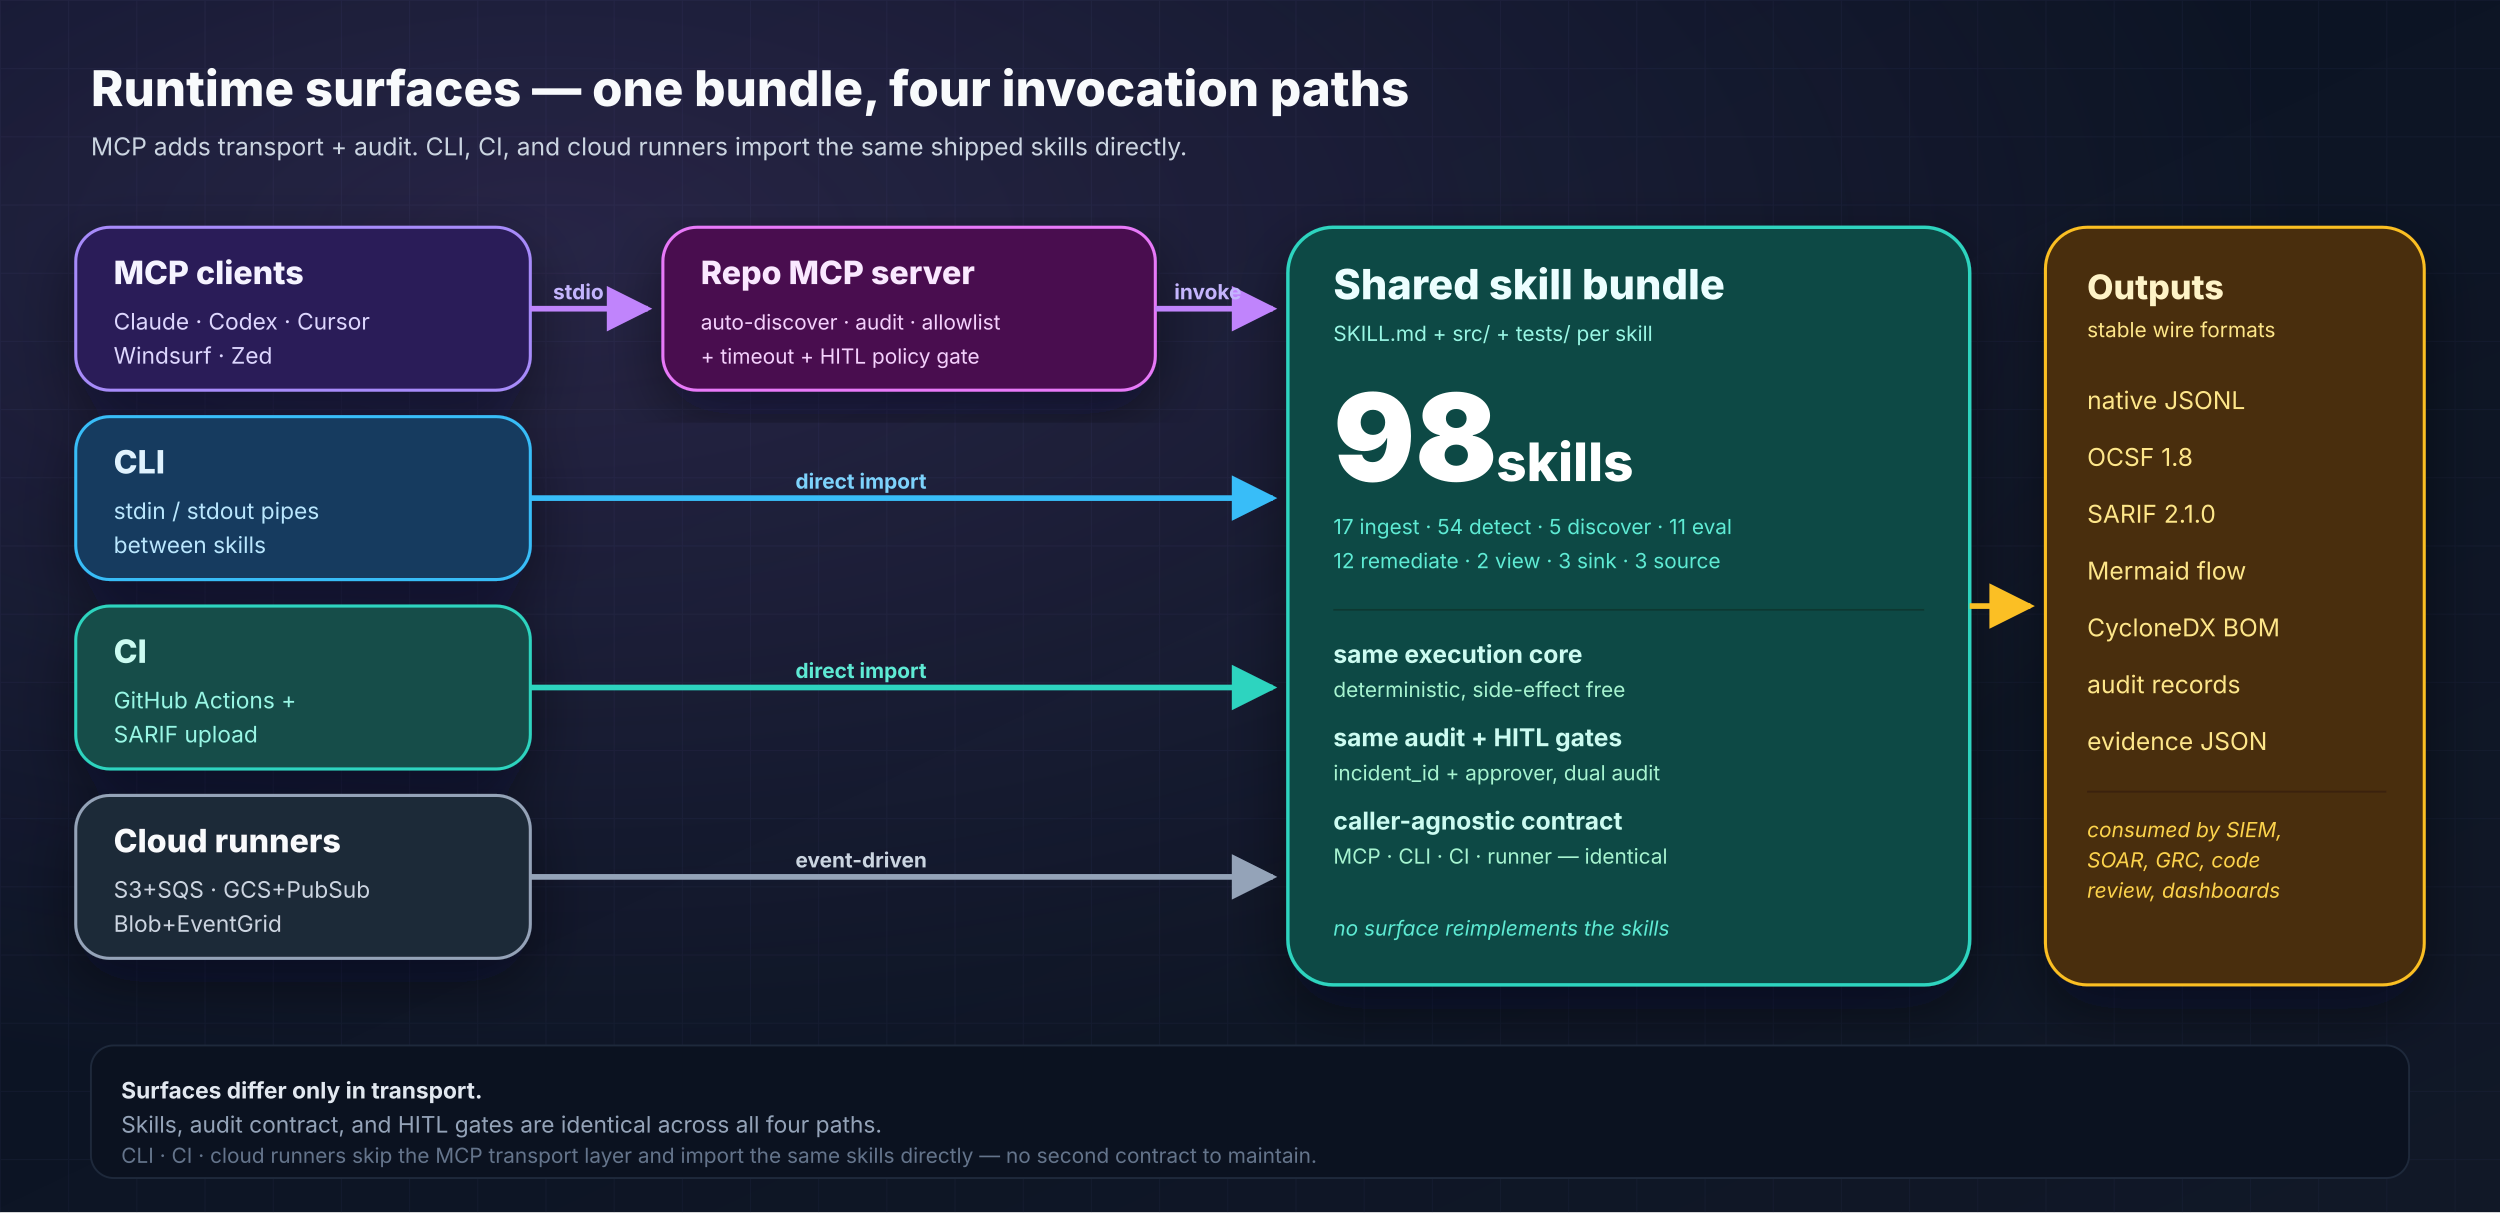
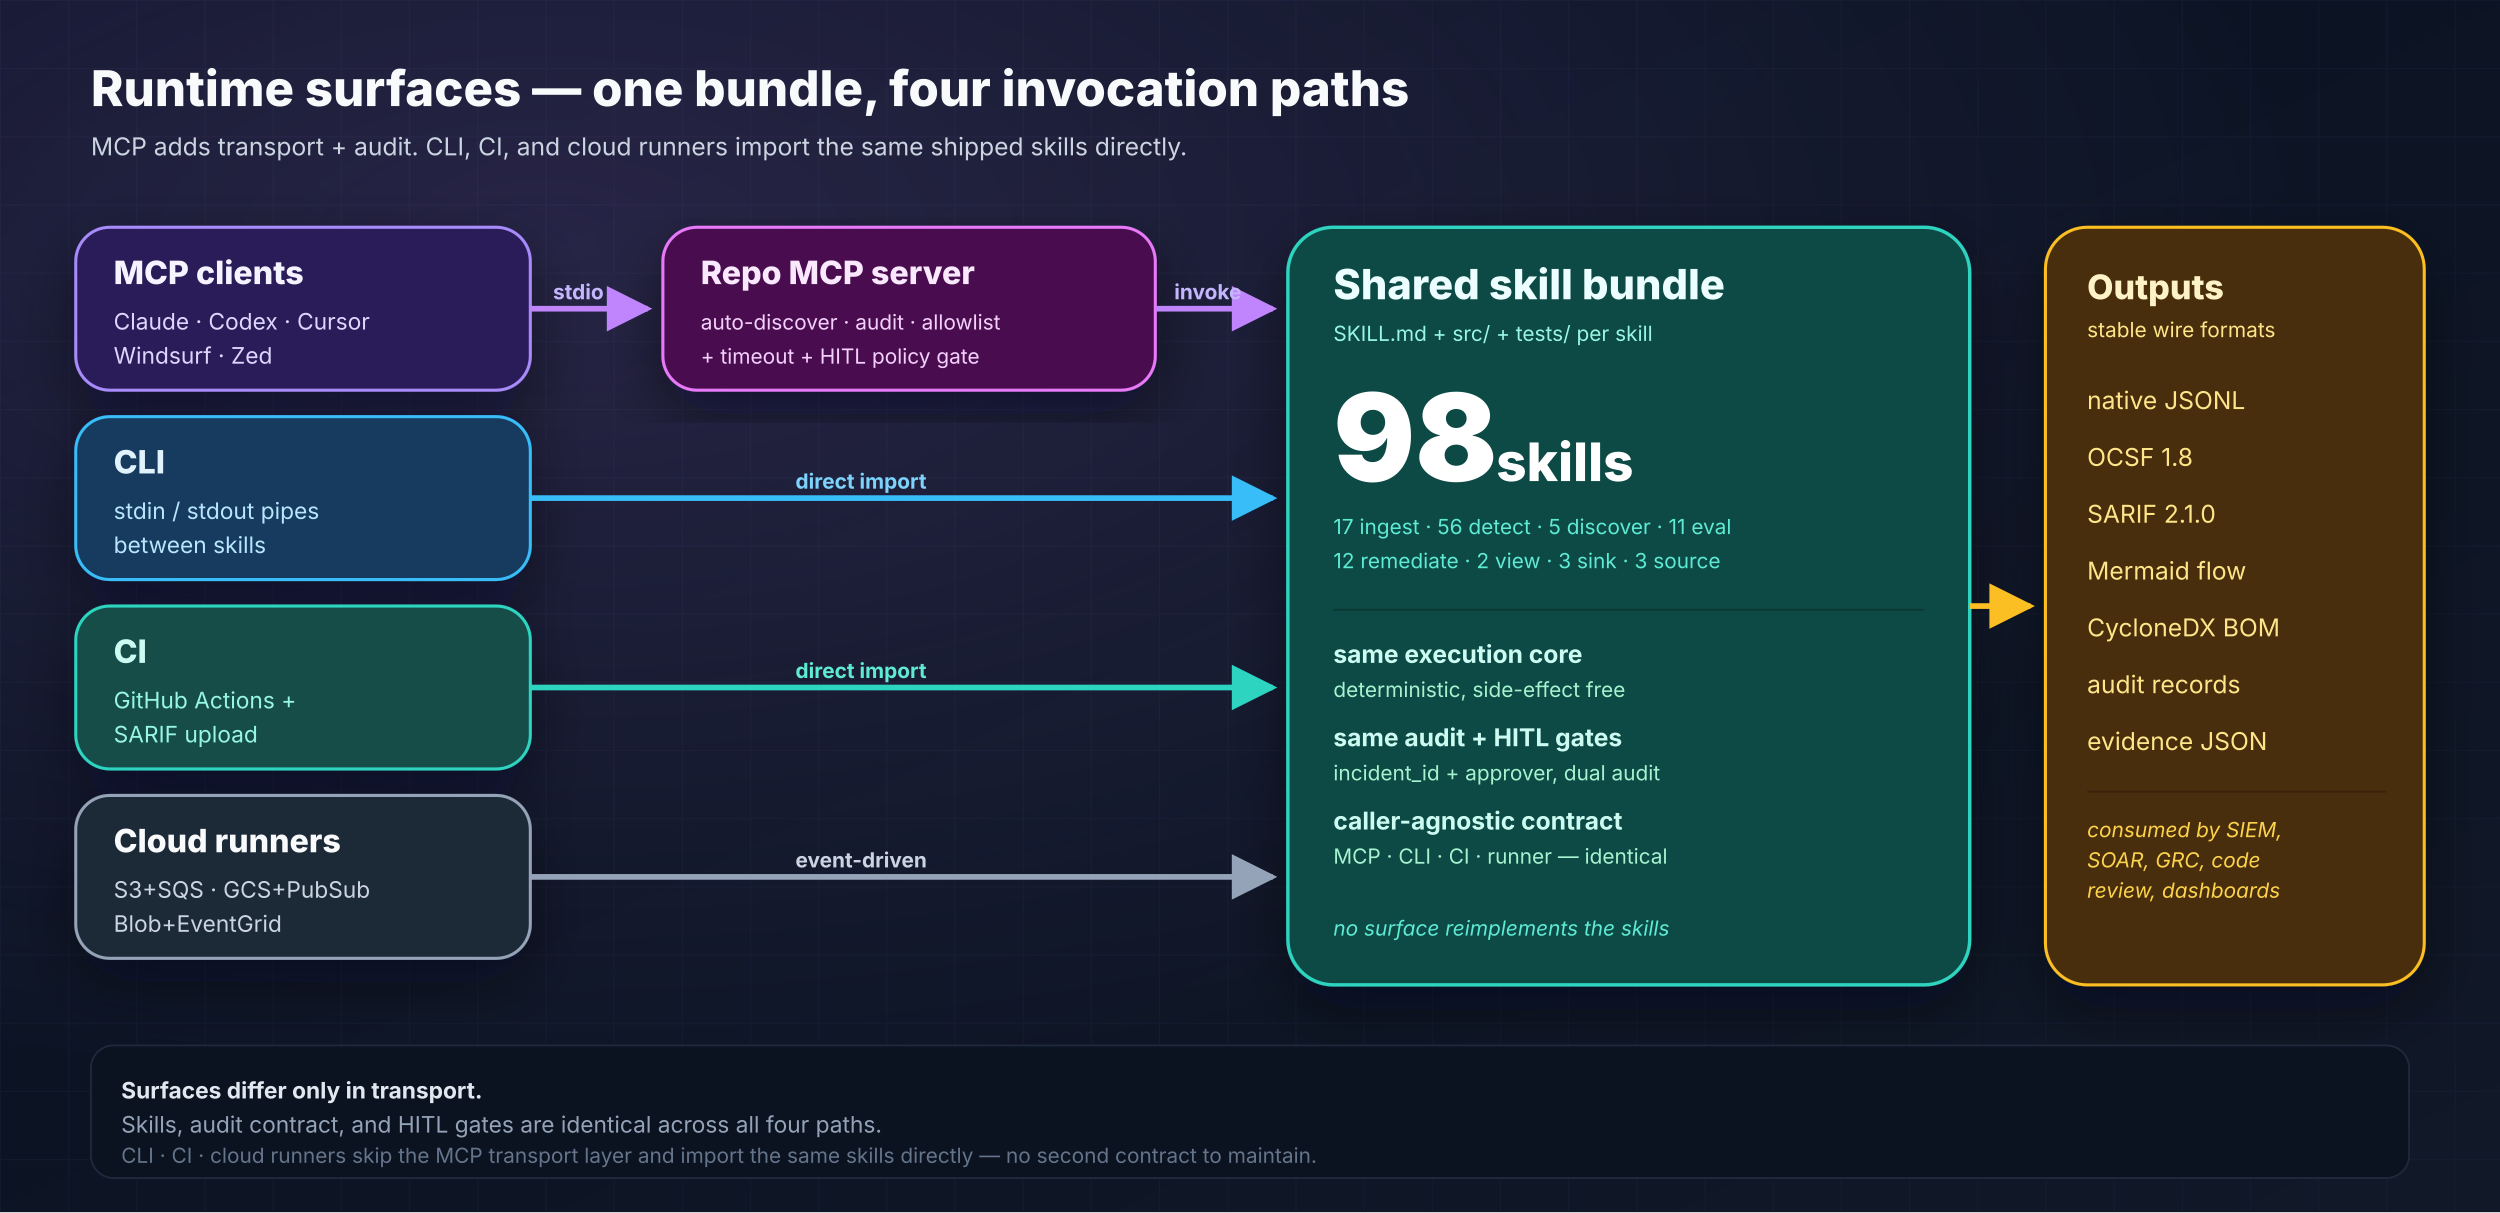
<svg xmlns="http://www.w3.org/2000/svg" width="1320" height="640" viewBox="0 0 1320 640" role="img" aria-labelledby="runtime-title runtime-desc">
  <defs>
    <linearGradient id="bg" x1="0" y1="0" x2="1" y2="1">
      <stop offset="0%" stop-color="#081122" />
      <stop offset="100%" stop-color="#111827" />
    </linearGradient>
    <radialGradient id="glow" cx="22%" cy="20%" r="70%">
      <stop offset="0%" stop-color="#c084fc" stop-opacity="0.16" />
      <stop offset="100%" stop-color="#c084fc" stop-opacity="0" />
    </radialGradient>
    <pattern id="grid" x="0" y="0" width="36" height="36" patternUnits="userSpaceOnUse">
      <path d="M36 0H0V36" fill="none" stroke="#1f2a44" stroke-opacity="0.3" stroke-width="1" />
    </pattern>
    <filter id="shadow" x="-20%" y="-20%" width="140%" height="140%">
      <feDropShadow dx="0" dy="12" stdDeviation="16" flood-color="#020617" flood-opacity="0.45" />
    </filter>
    <marker id="arrowPurple" viewBox="0 0 10 10" refX="9" refY="5" markerWidth="8" markerHeight="8" orient="auto">
      <path d="M0 0L10 5L0 10z" fill="#c084fc" />
    </marker>
    <marker id="arrowSky" viewBox="0 0 10 10" refX="9" refY="5" markerWidth="8" markerHeight="8" orient="auto">
      <path d="M0 0L10 5L0 10z" fill="#38bdf8" />
    </marker>
    <marker id="arrowTeal" viewBox="0 0 10 10" refX="9" refY="5" markerWidth="8" markerHeight="8" orient="auto">
      <path d="M0 0L10 5L0 10z" fill="#2dd4bf" />
    </marker>
    <marker id="arrowSlate" viewBox="0 0 10 10" refX="9" refY="5" markerWidth="8" markerHeight="8" orient="auto">
      <path d="M0 0L10 5L0 10z" fill="#94a3b8" />
    </marker>
    <marker id="arrowAmber" viewBox="0 0 10 10" refX="9" refY="5" markerWidth="8" markerHeight="8" orient="auto">
      <path d="M0 0L10 5L0 10z" fill="#fbbf24" />
    </marker>
  </defs>
  <rect width="1320" height="640" fill="url(#bg)" />
  <rect width="1320" height="640" fill="url(#grid)" />
  <rect width="1320" height="640" fill="url(#glow)" />
  <g font-family="Inter, Arial, sans-serif">
    <text x="48" y="56" font-size="26" font-weight="800" fill="#f8fafc">Runtime surfaces — one bundle, four invocation paths</text>
    <text x="48" y="82" font-size="13" fill="#cbd5e1">MCP adds transport + audit. CLI, CI, and cloud runners import the same shipped skills directly.</text>
    <g filter="url(#shadow)">
      <rect x="40" y="120" width="240" height="86" rx="18" fill="#2b1d59" stroke="#a78bfa" stroke-width="1.6" />
      <text x="60" y="150" font-size="17" font-weight="800" fill="#f5f3ff">MCP clients</text>
      <text x="60" y="174" font-size="12" fill="#ddd6fe">Claude · Codex · Cursor</text>
      <text x="60" y="192" font-size="12" fill="#ddd6fe">Windsurf · Zed</text>
      <rect x="40" y="220" width="240" height="86" rx="18" fill="#123b5f" stroke="#38bdf8" stroke-width="1.6" />
      <text x="60" y="250" font-size="17" font-weight="800" fill="#e0f2fe">CLI</text>
      <text x="60" y="274" font-size="12" fill="#bae6fd">stdin / stdout pipes</text>
      <text x="60" y="292" font-size="12" fill="#bae6fd">between skills</text>
      <rect x="40" y="320" width="240" height="86" rx="18" fill="#134e4a" stroke="#2dd4bf" stroke-width="1.6" />
      <text x="60" y="350" font-size="17" font-weight="800" fill="#ccfbf1">CI</text>
      <text x="60" y="374" font-size="12" fill="#99f6e4">GitHub Actions +</text>
      <text x="60" y="392" font-size="12" fill="#99f6e4">SARIF upload</text>
      <rect x="40" y="420" width="240" height="86" rx="18" fill="#1f2937" stroke="#94a3b8" stroke-width="1.6" />
      <text x="60" y="450" font-size="17" font-weight="800" fill="#f8fafc">Cloud runners</text>
      <text x="60" y="474" font-size="12" fill="#cbd5e1">S3+SQS · GCS+PubSub</text>
      <text x="60" y="492" font-size="12" fill="#cbd5e1">Blob+EventGrid</text>
    </g>
    <g filter="url(#shadow)">
      <rect x="350" y="120" width="260" height="86" rx="18" fill="#4a114f" stroke="#e879f9" stroke-width="1.6" />
      <text x="370" y="150" font-size="17" font-weight="800" fill="#fae8ff">Repo MCP server</text>
      <text x="370" y="174" font-size="11" fill="#f5d0fe">auto-discover · audit · allowlist</text>
      <text x="370" y="192" font-size="11" fill="#f5d0fe">+ timeout + HITL policy gate</text>
    </g>
    <g filter="url(#shadow)">
      <rect x="680" y="120" width="360" height="400" rx="24" fill="#0b4a44" stroke="#2dd4bf" stroke-width="1.8" />
      <text x="704" y="158" font-size="22" font-weight="800" fill="#ecfeff">Shared skill bundle</text>
      <text x="704" y="180" font-size="11" fill="#99f6e4">SKILL.md + src/ + tests/ per skill</text>
      <text x="704" y="254" font-size="64" font-weight="900" fill="#ffffff">98</text>
      <text x="790" y="254" font-size="28" font-weight="800" fill="#ffffff">skills</text>
-       <text x="704" y="282" font-size="11" fill="#5eead4">17 ingest · 54 detect · 5 discover · 11 eval</text>
+       <text x="704" y="282" font-size="11" fill="#5eead4">17 ingest · 56 detect · 5 discover · 11 eval</text>
      <text x="704" y="300" font-size="11" fill="#5eead4">12 remediate · 2 view · 3 sink · 3 source</text>
      <line x1="704" y1="322" x2="1016" y2="322" stroke="#0d3833" stroke-width="1" />
      <text x="704" y="350" font-size="13" font-weight="700" fill="#ccfbf1">same execution core</text>
      <text x="704" y="368" font-size="11" fill="#a7f3d0">deterministic, side-effect free</text>
      <text x="704" y="394" font-size="13" font-weight="700" fill="#ccfbf1">same audit + HITL gates</text>
      <text x="704" y="412" font-size="11" fill="#a7f3d0">incident_id + approver, dual audit</text>
      <text x="704" y="438" font-size="13" font-weight="700" fill="#ccfbf1">caller-agnostic contract</text>
      <text x="704" y="456" font-size="11" fill="#a7f3d0">MCP · CLI · CI · runner — identical</text>
      <text x="704" y="494" font-size="11" font-style="italic" fill="#5eead4">no surface reimplements the skills</text>
    </g>
    <g filter="url(#shadow)">
      <rect x="1080" y="120" width="200" height="400" rx="22" fill="#4a2d09" stroke="#fbbf24" stroke-width="1.6" />
      <text x="1102" y="158" font-size="18" font-weight="800" fill="#fef3c7">Outputs</text>
      <text x="1102" y="178" font-size="11" fill="#fde68a">stable wire formats</text>
      <g font-size="13" fill="#fde68a">
        <text x="1102" y="216">native JSONL</text>
        <text x="1102" y="246">OCSF 1.8</text>
        <text x="1102" y="276">SARIF 2.1.0</text>
        <text x="1102" y="306">Mermaid flow</text>
        <text x="1102" y="336">CycloneDX BOM</text>
        <text x="1102" y="366">audit records</text>
        <text x="1102" y="396">evidence JSON</text>
      </g>
      <line x1="1102" y1="418" x2="1260" y2="418" stroke="#3a2207" />
      <text x="1102" y="442" font-size="11" font-style="italic" fill="#fcd34d">consumed by SIEM,</text>
      <text x="1102" y="458" font-size="11" font-style="italic" fill="#fcd34d">SOAR, GRC, code</text>
      <text x="1102" y="474" font-size="11" font-style="italic" fill="#fcd34d">review, dashboards</text>
    </g>
    <path d="M280 163 H 342" stroke="#c084fc" stroke-width="3" fill="none" marker-end="url(#arrowPurple)" />
    <text x="292" y="158" font-size="11" font-weight="700" fill="#c4b5fd">stdio</text>
    <path d="M610 163 H 672" stroke="#c084fc" stroke-width="3" fill="none" marker-end="url(#arrowPurple)" />
    <text x="620" y="158" font-size="11" font-weight="700" fill="#c4b5fd">invoke</text>
    <path d="M280 263 H 672" stroke="#38bdf8" stroke-width="3" fill="none" marker-end="url(#arrowSky)" />
    <text x="420" y="258" font-size="11" font-weight="700" fill="#7dd3fc">direct import</text>
    <path d="M280 363 H 672" stroke="#2dd4bf" stroke-width="3" fill="none" marker-end="url(#arrowTeal)" />
    <text x="420" y="358" font-size="11" font-weight="700" fill="#5eead4">direct import</text>
    <path d="M280 463 H 672" stroke="#94a3b8" stroke-width="3" fill="none" marker-end="url(#arrowSlate)" />
    <text x="420" y="458" font-size="11" font-weight="700" fill="#cbd5e1">event-driven</text>
    <path d="M1040 320 H 1072" stroke="#fbbf24" stroke-width="3" fill="none" marker-end="url(#arrowAmber)" />
    <rect x="48" y="552" width="1224" height="70" rx="12" fill="#0b1220" stroke="#1e293b" stroke-width="1" />
    <text x="64" y="580" font-size="12" font-weight="700" fill="#e2e8f0">Surfaces differ only in transport.</text>
    <text x="64" y="598" font-size="12" fill="#94a3b8">Skills, audit contract, and HITL gates are identical across all four paths.</text>
    <text x="64" y="614" font-size="11" fill="#64748b">CLI · CI · cloud runners skip the MCP transport layer and import the same skills directly — no second contract to maintain.</text>
  </g>
</svg>
